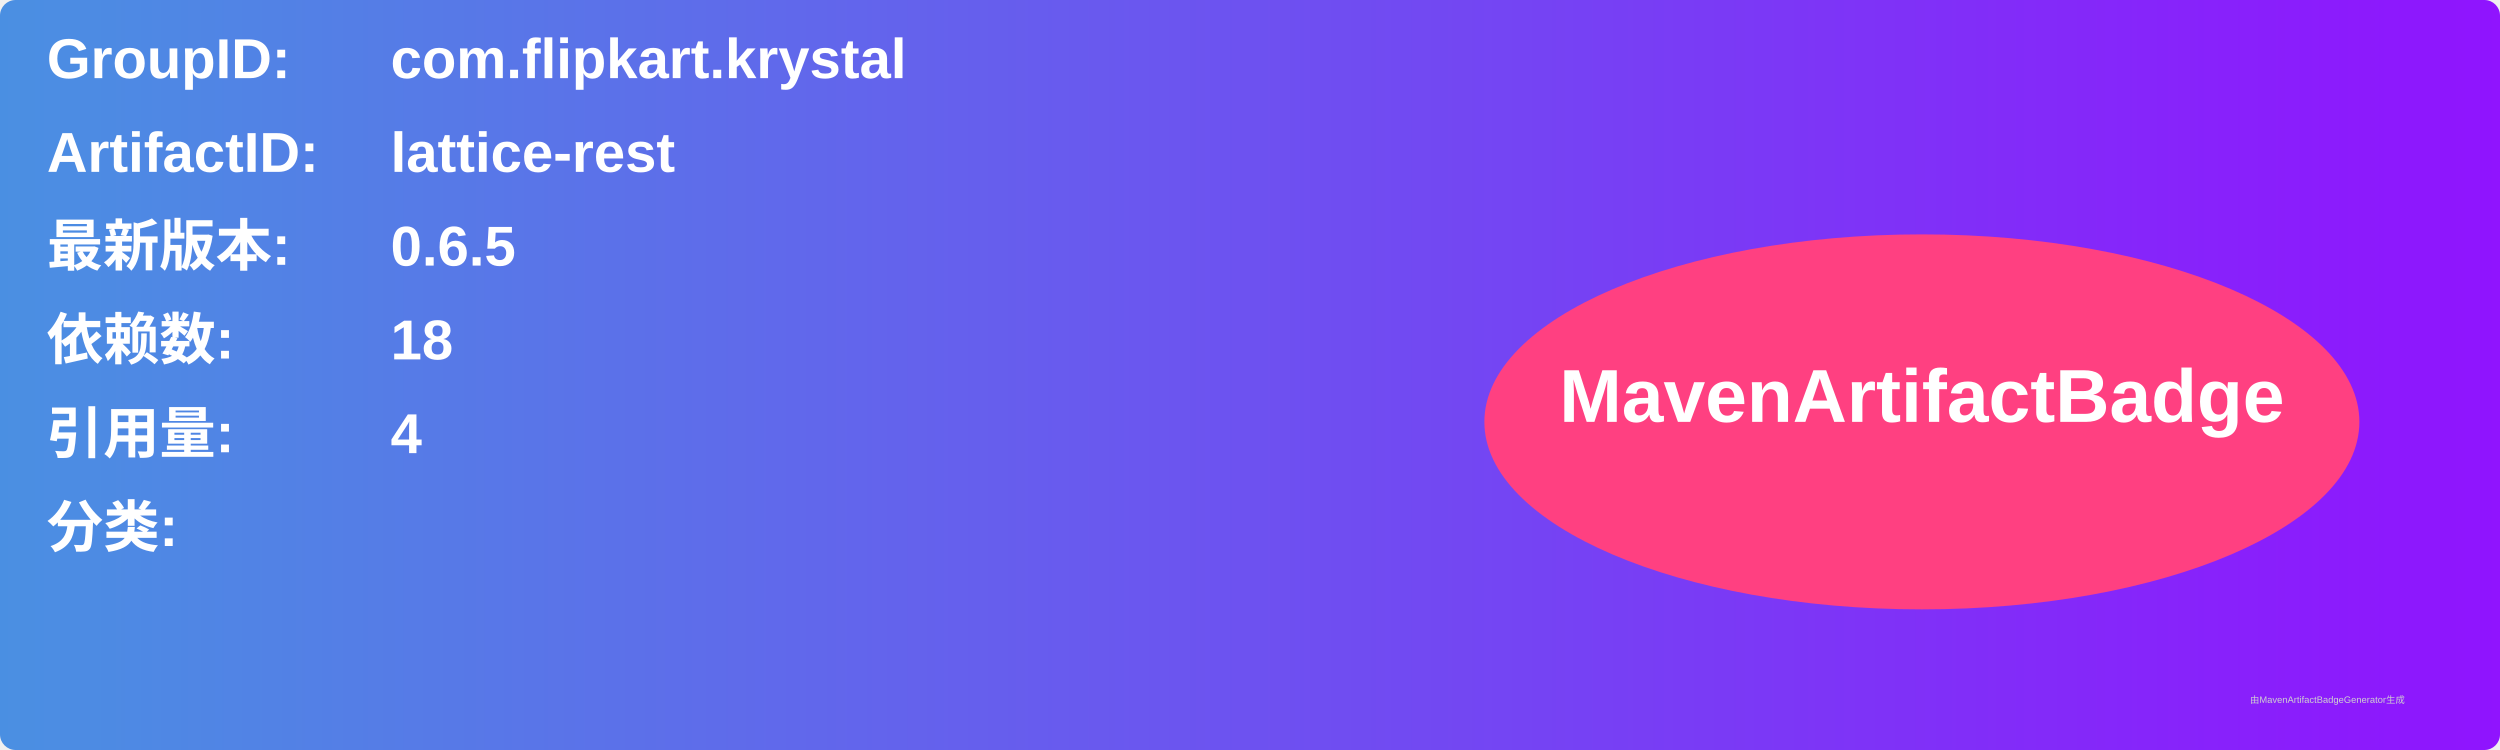
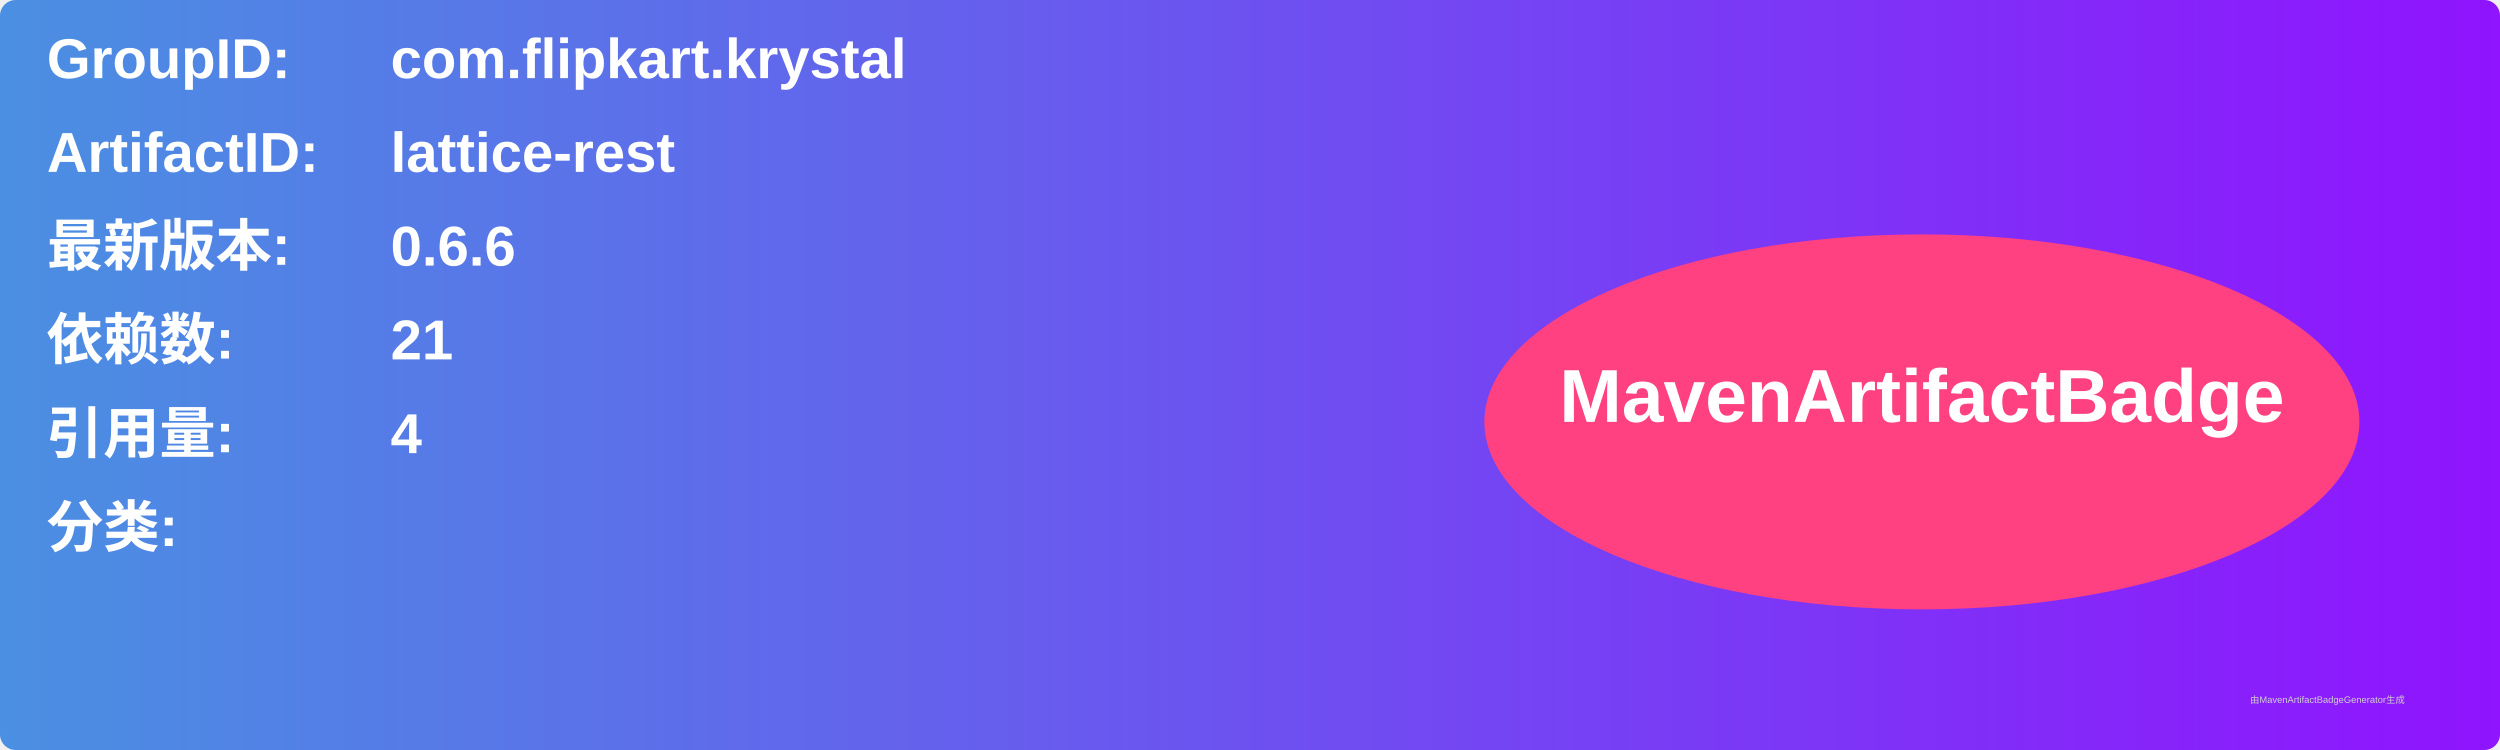
<svg xmlns="http://www.w3.org/2000/svg" width="800" height="240" viewBox="0 0 800 240">
  <linearGradient id="grad" x1="0%" y1="0%" x2="100%" y2="0%">
    <stop offset="0%" stop-color="#4a90e2" />
    <stop offset="100%" stop-color="#9013fe" />
  </linearGradient>
  <rect width="100%" height="100%" rx="5" ry="5" fill="url(#grad)" />
  <g transform="translate(15, 15)">
    <text x="0" y="10" font-family="Arial" font-size="18" fill="white" font-weight="bold" width="260">GroupID:</text>
    <text x="110" y="10" font-family="Arial" font-size="18" fill="white" font-weight="bold" width="460">com.flipkart.krystal</text>
    <text x="0" y="40" font-family="Arial" font-size="18" fill="white" font-weight="bold" width="260">ArtifactID:</text>
    <text x="110" y="40" font-family="Arial" font-size="18" fill="white" font-weight="bold" width="460">lattice-rest</text>
    <text x="0" y="70" font-family="Arial" font-size="18" fill="white" font-weight="bold">最新版本:</text>
    <text x="110" y="70" font-family="Arial" font-size="18" fill="white" font-weight="bold">
-       <tspan font-weight="bold">0.6.5</tspan>
+       <tspan font-weight="bold">0.6.6</tspan>
    </text>
    <text x="0" y="100" font-family="Arial" font-size="18" fill="white" font-weight="bold">依赖数: </text>
    <text x="110" y="100" font-family="Arial" font-size="18" fill="white">
-       <tspan font-weight="bold">18</tspan>
+       <tspan font-weight="bold">21</tspan>
    </text>
    <text x="0" y="130" font-family="Arial" font-size="18" fill="white" font-weight="bold">引用量: </text>
    <text x="110" y="130" font-family="Arial" font-size="18" fill="white">
      <tspan font-weight="bold">4</tspan>
    </text>
    <text x="0" y="160" font-family="Arial" font-size="18" fill="white" font-weight="bold">分类:</text>
    <text x="10" y="190" font-family="Arial" font-size="10" fill="white">
      <tspan font-weight="bold" />
    </text>
    <ellipse cx="600" cy="120" rx="140" ry="60" fill="#ff4081" />
    <text x="600" y="120" text-anchor="middle" font-family="Arial" font-size="24" fill="white" font-weight="bold">MavenArtifactBadge</text>
  </g>
  <text x="720" y="225" font-family="Arial" font-size="3" fill="#d0d0d0">由MavenArtifactBadgeGenerator生成</text>
</svg>
